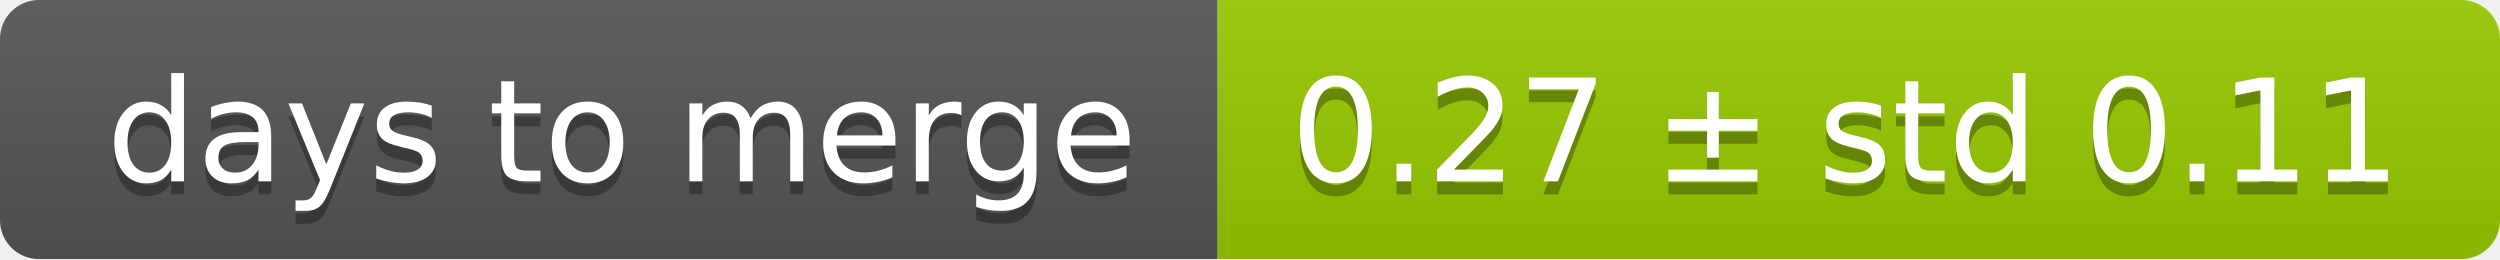
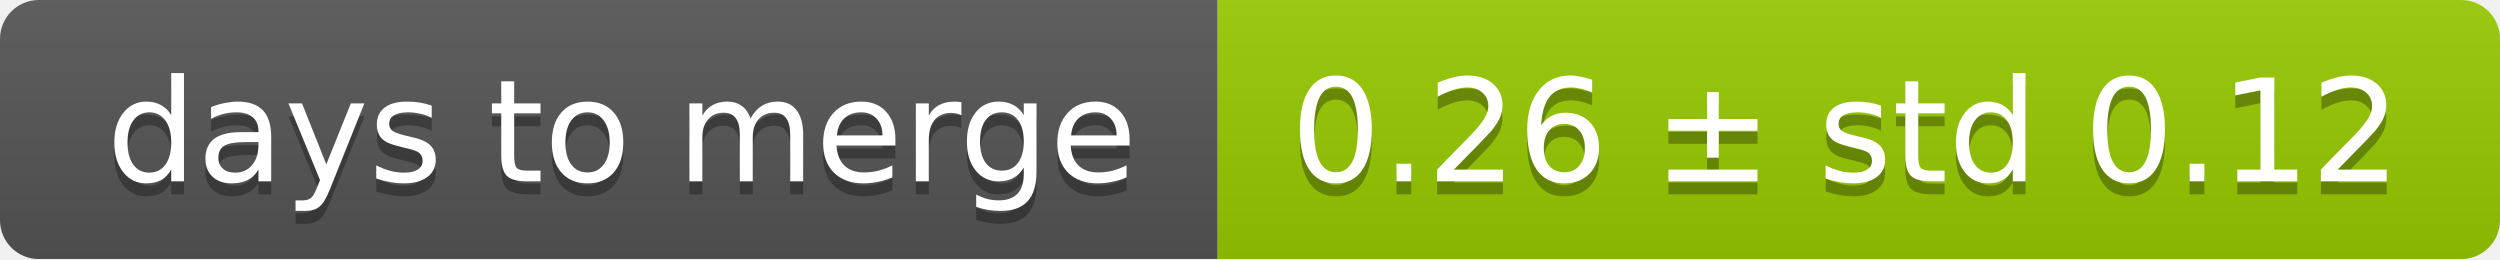
<svg xmlns="http://www.w3.org/2000/svg" width="193" height="20">
  <linearGradient id="smooth" x2="0" y2="100%">
    <stop offset="0" stop-color="#bbb" stop-opacity=".1" />
    <stop offset="1" stop-opacity=".1" />
  </linearGradient>
  <mask id="round">
    <rect width="193" height="20" rx="3" fill="#fff" />
  </mask>
  <g mask="url(#round)">
    <rect width="94" height="20" fill="#555" />
    <rect x="94" width="99" height="20" fill="#97ca00" />
    <rect width="193" height="20" fill="url(#smooth)" />
  </g>
  <g fill="#fff" text-anchor="middle" font-family="DejaVu Sans,Verdana,Geneva,sans-serif" font-size="11">
    <text x="48" y="15" fill="#010101" fill-opacity=".3">days to merge</text>
    <text x="48" y="14">days to merge</text>
-     <text x="142.5" y="15" fill="#010101" fill-opacity=".3">0.27 ± std 0.11</text>
-     <text x="142.5" y="14">0.27 ± std 0.11</text>
+     <text x="142.5" y="15" fill="#010101" fill-opacity=".3">0.26 ± std 0.12</text>
+     <text x="142.5" y="14">0.26 ± std 0.12</text>
  </g>
</svg>
